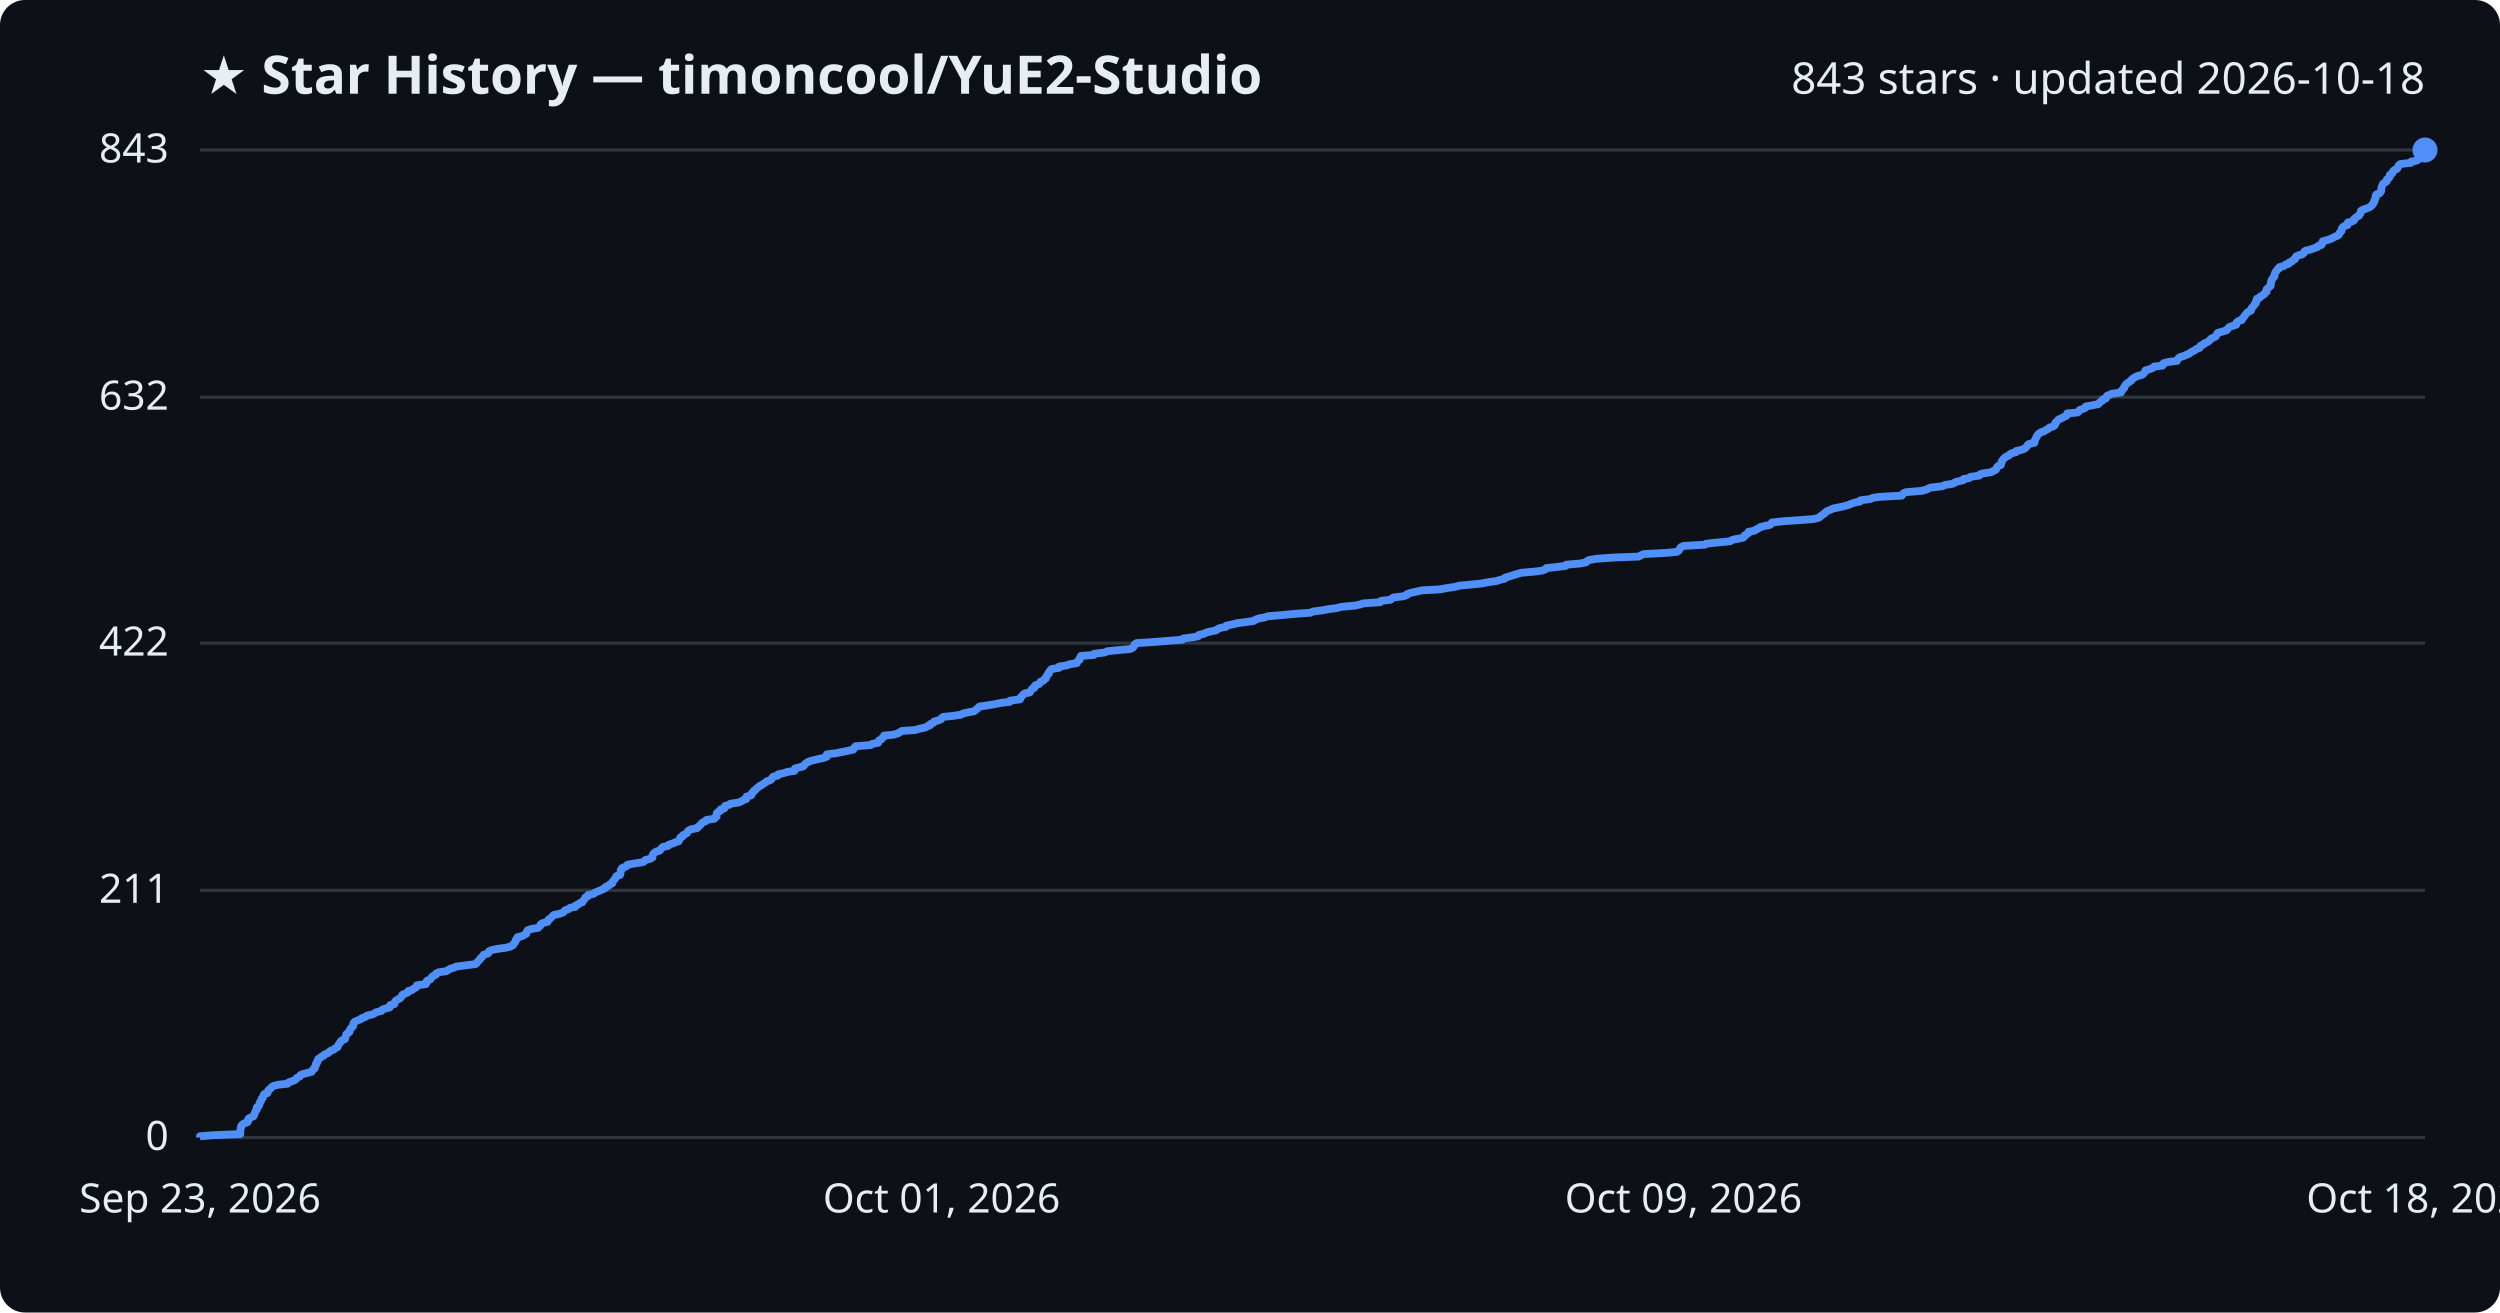
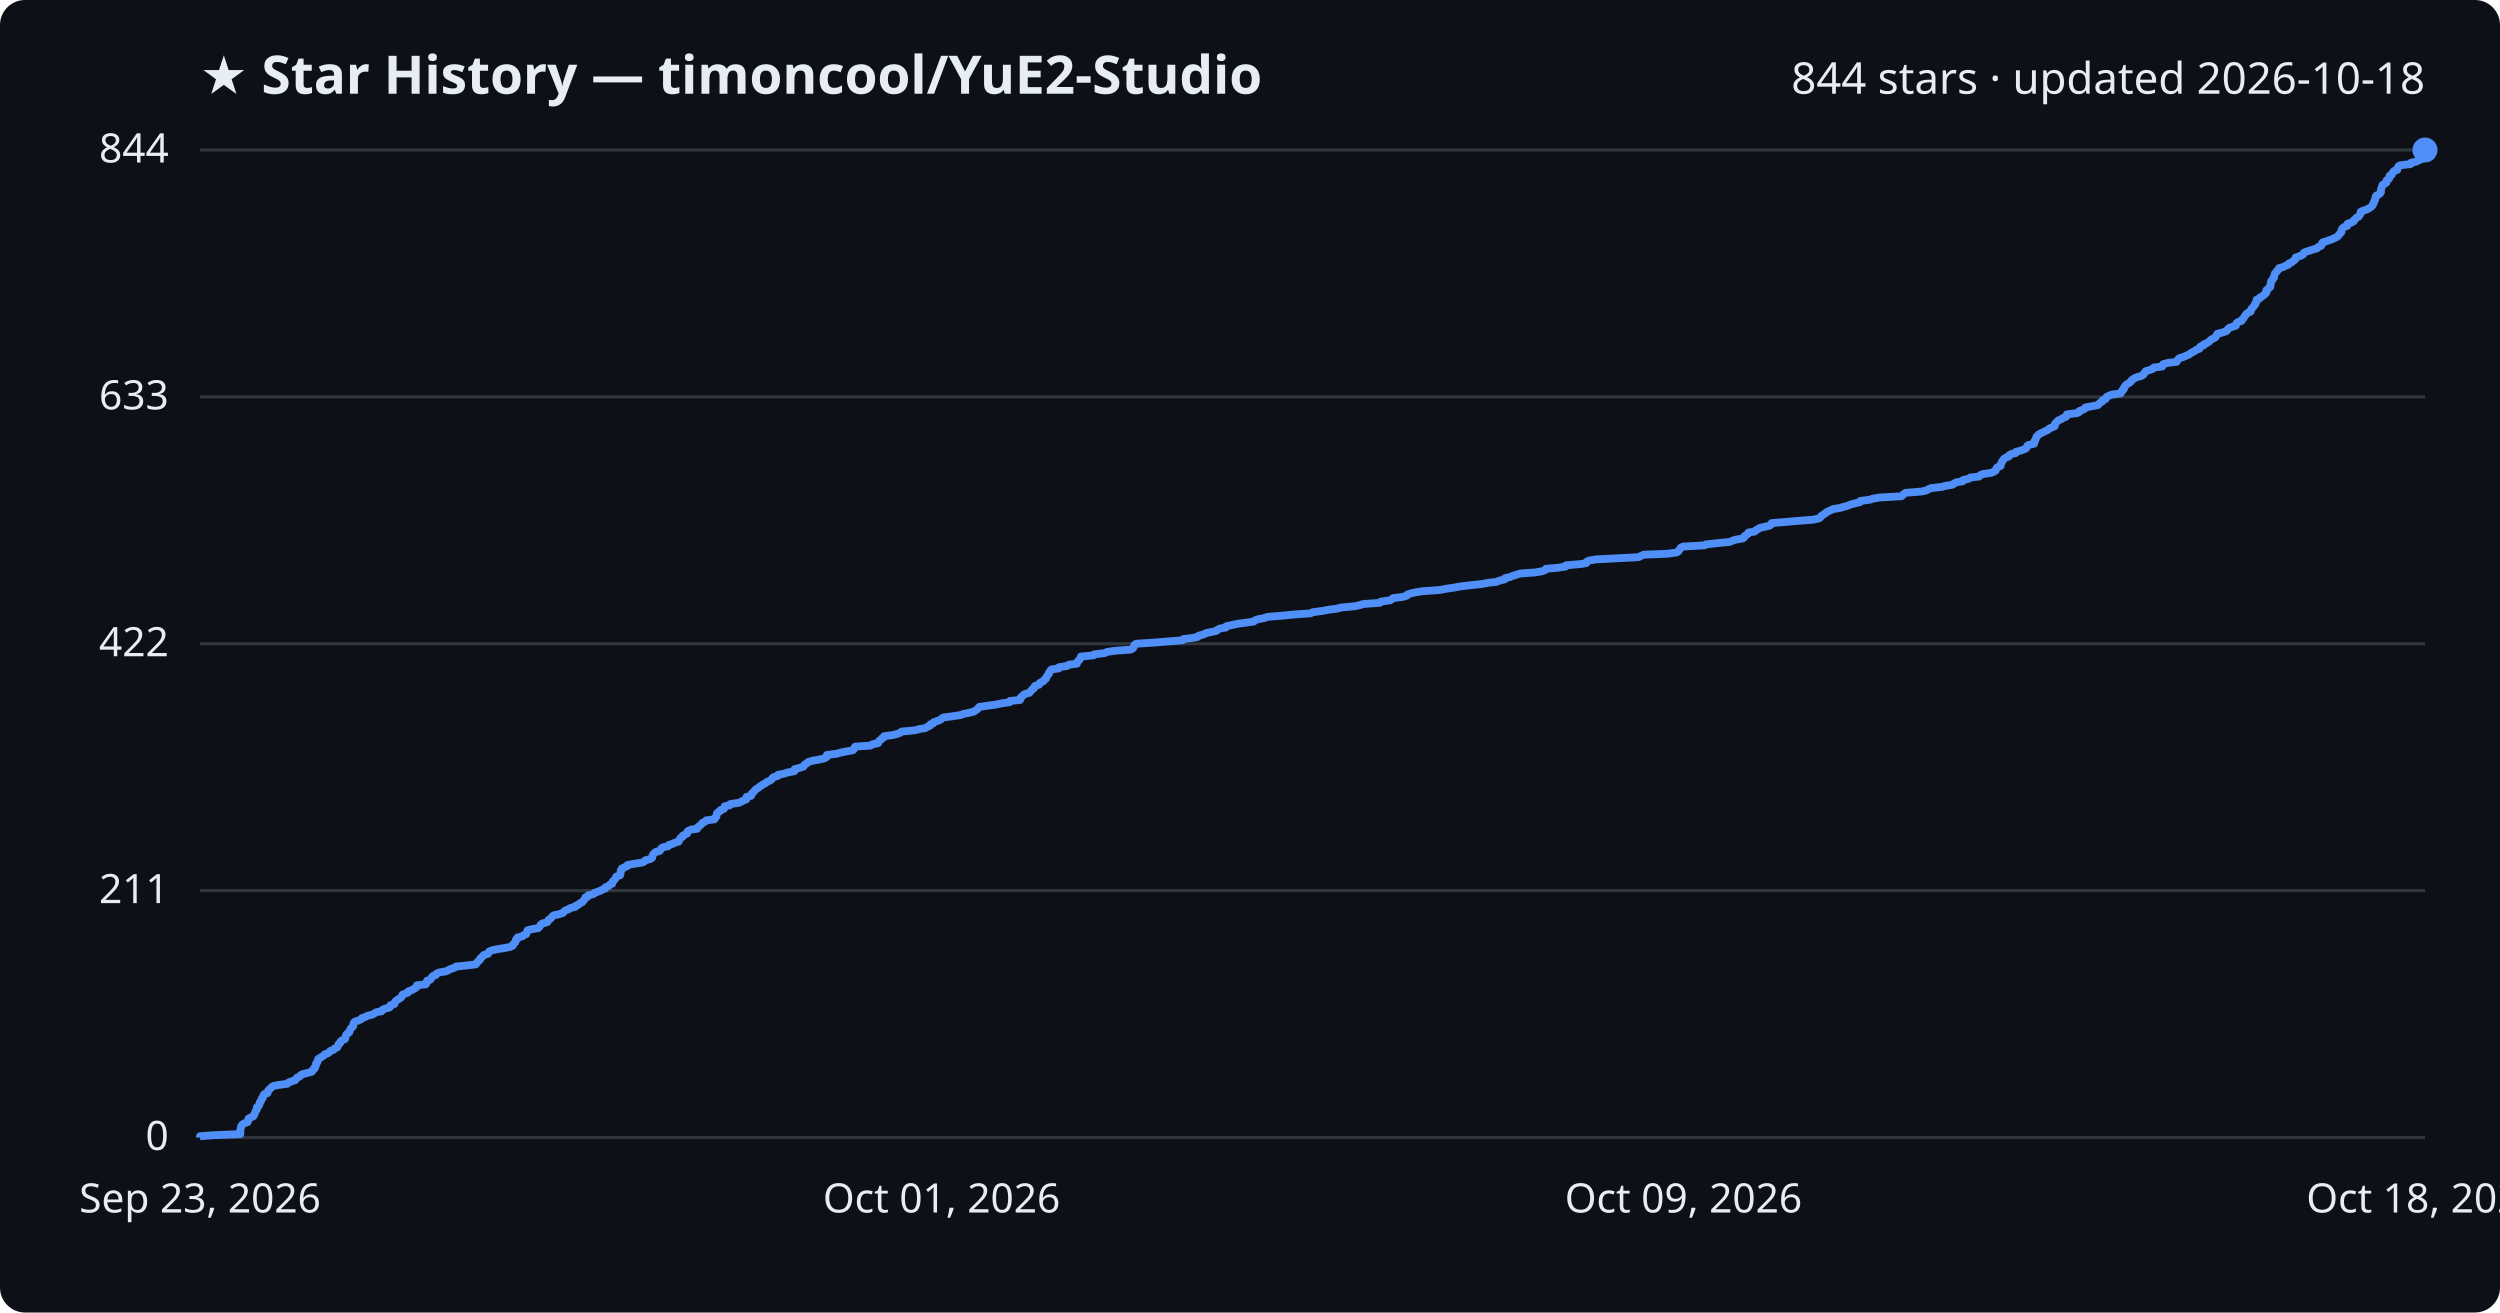
<svg xmlns="http://www.w3.org/2000/svg" viewBox="0 0 800 420" font-family="Segoe UI, sans-serif">
  <rect width="800" height="420" fill="#0d1117" rx="8" />
  <text x="64" y="30" fill="#e6edf3" font-size="17" font-weight="700">★ Star History — timoncool/YuE2-Studio</text>
-   <text x="776" y="30" fill="#e6edf3" font-size="14" text-anchor="end">843 stars · updated 2026-10-18</text>
+   <text x="776" y="30" fill="#e6edf3" font-size="14" text-anchor="end">844 stars · updated 2026-10-18</text>
  <line x1="64" y1="364.0" x2="776" y2="364.0" stroke="#30363d" stroke-width="1" />
  <text x="54" y="368.0" fill="#e6edf3" font-size="13" text-anchor="end">0</text>
-   <line x1="64" y1="284.9" x2="776" y2="284.9" stroke="#30363d" stroke-width="1" />
-   <text x="54" y="288.9" fill="#e6edf3" font-size="13" text-anchor="end">211</text>
-   <line x1="64" y1="205.8" x2="776" y2="205.8" stroke="#30363d" stroke-width="1" />
-   <text x="54" y="209.8" fill="#e6edf3" font-size="13" text-anchor="end">422</text>
-   <line x1="64" y1="127.1" x2="776" y2="127.1" stroke="#30363d" stroke-width="1" />
-   <text x="54" y="131.1" fill="#e6edf3" font-size="13" text-anchor="end">632</text>
+   <line x1="64" y1="285.0" x2="776" y2="285.0" stroke="#30363d" stroke-width="1" />
+   <text x="54" y="289.0" fill="#e6edf3" font-size="13" text-anchor="end">211</text>
+   <line x1="64" y1="206.0" x2="776" y2="206.0" stroke="#30363d" stroke-width="1" />
+   <text x="54" y="210.0" fill="#e6edf3" font-size="13" text-anchor="end">422</text>
+   <line x1="64" y1="127.0" x2="776" y2="127.0" stroke="#30363d" stroke-width="1" />
+   <text x="54" y="131.0" fill="#e6edf3" font-size="13" text-anchor="end">633</text>
  <line x1="64" y1="48.0" x2="776" y2="48.0" stroke="#30363d" stroke-width="1" />
-   <text x="54" y="52.0" fill="#e6edf3" font-size="13" text-anchor="end">843</text>
-   <path d="M64.0,364.0 L64.0,363.6 L67.7,363.3 L76.9,362.9 L76.9,362.5 L76.9,362.1 L76.9,361.8 L77.0,361.4 L77.0,361.0 L77.2,360.6 L77.2,360.3 L77.5,359.9 L78.1,359.5 L79.2,359.1 L79.4,358.8 L79.4,358.4 L79.5,358.0 L80.2,357.6 L81.0,357.3 L81.3,356.9 L81.4,356.5 L81.6,356.1 L81.7,355.8 L81.9,355.4 L82.2,355.0 L82.2,354.6 L82.2,354.3 L82.8,353.9 L83.0,353.5 L83.1,353.1 L83.1,352.8 L83.5,352.4 L83.6,352.0 L83.7,351.6 L84.1,351.3 L84.2,350.9 L84.3,350.5 L84.6,350.1 L85.6,349.8 L85.7,349.4 L85.8,349.0 L86.2,348.6 L86.6,348.3 L86.9,347.9 L87.5,347.5 L89.1,347.1 L92.0,346.8 L92.3,346.4 L93.4,346.0 L94.4,345.6 L94.7,345.3 L95.0,344.9 L95.9,344.5 L96.1,344.1 L96.6,343.8 L98.1,343.4 L99.7,343.0 L100.0,342.6 L100.1,342.3 L100.7,341.9 L100.7,341.5 L101.0,341.1 L101.1,340.8 L101.1,340.4 L101.5,340.0 L101.5,339.6 L101.8,339.3 L101.8,338.9 L102.5,338.5 L102.9,338.1 L103.6,337.8 L103.9,337.4 L105.0,337.0 L105.4,336.6 L105.7,336.3 L106.8,335.9 L107.2,335.5 L108.0,335.1 L108.1,334.8 L108.3,334.4 L108.5,334.0 L108.9,333.6 L109.0,333.3 L109.4,332.9 L110.4,332.5 L110.5,332.1 L110.6,331.8 L110.7,331.4 L110.8,331.0 L111.2,330.6 L111.8,330.3 L111.9,329.9 L112.0,329.5 L112.2,329.1 L112.6,328.8 L113.0,328.4 L113.0,328.0 L113.1,327.6 L113.2,327.3 L113.6,326.9 L114.6,326.5 L115.5,326.1 L115.8,325.8 L117.0,325.4 L117.4,325.0 L119.2,324.6 L119.8,324.3 L120.4,323.9 L122.1,323.5 L122.3,323.1 L123.1,322.8 L124.7,322.4 L124.9,322.0 L124.9,321.6 L126.2,321.3 L126.3,320.9 L126.4,320.5 L126.8,320.1 L127.4,319.8 L128.1,319.4 L128.4,319.0 L128.7,318.6 L128.8,318.3 L129.8,317.9 L130.6,317.5 L130.7,317.1 L131.9,316.8 L132.3,316.4 L133.1,316.0 L133.4,315.6 L133.4,315.3 L136.3,314.9 L136.5,314.5 L136.5,314.1 L136.7,313.8 L137.7,313.4 L138.0,313.0 L138.2,312.6 L138.6,312.3 L139.5,311.9 L139.6,311.5 L140.5,311.1 L142.8,310.8 L143.4,310.4 L144.1,310.0 L145.4,309.6 L146.0,309.3 L149.1,308.9 L152.2,308.5 L152.6,308.1 L152.8,307.8 L153.2,307.4 L153.6,307.0 L153.8,306.6 L154.2,306.3 L154.5,305.9 L154.8,305.5 L156.2,305.1 L156.4,304.8 L156.5,304.4 L157.4,304.0 L159.4,303.6 L161.8,303.3 L163.3,302.9 L164.1,302.5 L164.3,302.1 L164.6,301.8 L164.9,301.4 L165.0,301.0 L165.1,300.7 L165.6,300.3 L165.6,299.9 L167.2,299.5 L167.7,299.2 L168.4,298.8 L168.5,298.4 L168.7,298.0 L168.8,297.7 L169.9,297.3 L172.2,296.9 L172.6,296.5 L172.9,296.2 L173.0,295.8 L173.6,295.4 L175.2,295.0 L175.4,294.7 L175.5,294.3 L176.1,293.9 L176.5,293.5 L176.8,293.2 L177.2,292.8 L179.1,292.4 L180.2,292.0 L180.5,291.7 L180.8,291.3 L182.0,290.9 L182.4,290.5 L184.1,290.2 L184.1,289.8 L185.1,289.4 L185.5,289.0 L186.4,288.7 L186.5,288.3 L186.9,287.9 L187.2,287.5 L187.3,287.2 L188.1,286.8 L188.2,286.4 L190.0,286.0 L190.3,285.7 L191.2,285.3 L192.2,284.9 L193.0,284.5 L193.7,284.2 L193.8,283.8 L194.8,283.4 L195.1,283.0 L195.9,282.7 L196.0,282.3 L196.2,281.9 L196.6,281.5 L196.8,281.2 L197.1,280.8 L197.2,280.4 L198.4,280.0 L198.5,279.7 L198.6,279.3 L198.6,278.9 L198.6,278.5 L199.0,278.2 L199.0,277.8 L200.0,277.4 L200.8,277.0 L200.8,276.7 L203.1,276.3 L205.7,275.9 L206.3,275.5 L206.5,275.2 L208.1,274.8 L208.8,274.4 L208.8,274.0 L208.8,273.7 L209.0,273.3 L209.4,272.9 L210.0,272.5 L211.1,272.2 L211.4,271.8 L211.7,271.4 L212.2,271.0 L213.8,270.7 L214.0,270.3 L215.3,269.9 L216.2,269.5 L217.2,269.2 L217.3,268.8 L217.6,268.4 L217.7,268.0 L218.4,267.7 L218.5,267.3 L219.3,266.9 L219.9,266.5 L220.0,266.2 L220.3,265.8 L221.1,265.4 L223.1,265.0 L223.2,264.7 L223.8,264.3 L224.2,263.9 L224.5,263.5 L224.8,263.2 L225.8,262.8 L226.0,262.4 L228.6,262.0 L228.7,261.7 L229.3,261.3 L229.3,260.9 L229.3,260.5 L229.4,260.2 L229.8,259.8 L230.6,259.4 L230.6,259.0 L231.8,258.7 L231.8,258.3 L232.0,257.9 L233.5,257.5 L233.7,257.2 L236.4,256.8 L237.3,256.4 L237.9,256.0 L238.8,255.7 L238.9,255.3 L238.9,254.9 L240.4,254.5 L240.5,254.2 L240.6,253.8 L241.1,253.4 L241.3,253.0 L241.8,252.7 L242.1,252.3 L242.7,251.9 L243.1,251.5 L243.8,251.2 L244.3,250.8 L245.0,250.4 L245.4,250.0 L246.4,249.7 L246.9,249.3 L247.1,248.9 L247.5,248.5 L248.9,248.2 L249.0,247.8 L250.8,247.4 L252.0,247.0 L254.2,246.7 L254.3,246.3 L254.4,245.9 L256.0,245.5 L257.1,245.2 L257.4,244.8 L257.7,244.4 L258.3,244.0 L258.8,243.7 L260.2,243.3 L261.9,242.9 L263.7,242.5 L264.5,242.2 L264.6,241.8 L264.6,241.4 L267.7,241.0 L269.1,240.7 L271.1,240.3 L273.0,239.9 L273.3,239.5 L273.4,239.2 L273.8,238.8 L278.7,238.4 L279.2,238.0 L281.0,237.7 L281.1,237.3 L281.3,236.9 L282.0,236.6 L282.3,236.2 L282.8,235.8 L282.9,235.4 L285.9,235.1 L287.3,234.7 L288.0,234.3 L288.6,233.9 L292.9,233.6 L294.2,233.2 L296.1,232.8 L296.7,232.4 L297.6,232.1 L297.7,231.7 L298.7,231.3 L298.9,230.9 L300.0,230.6 L301.1,230.2 L301.3,229.8 L301.8,229.4 L304.9,229.1 L307.5,228.7 L308.2,228.3 L310.1,227.9 L311.7,227.6 L312.2,227.2 L312.7,226.8 L313.1,226.4 L313.4,226.1 L316.2,225.7 L318.5,225.3 L320.4,224.9 L323.1,224.6 L323.2,224.2 L326.4,223.8 L326.6,223.4 L326.6,223.1 L327.1,222.7 L327.4,222.3 L327.9,221.9 L329.5,221.6 L329.7,221.2 L330.0,220.8 L330.3,220.4 L331.0,220.1 L331.0,219.7 L331.3,219.3 L332.5,218.9 L332.7,218.6 L332.9,218.2 L333.9,217.8 L334.1,217.4 L334.7,217.1 L334.7,216.7 L335.0,216.3 L335.2,215.9 L335.6,215.6 L335.6,215.2 L335.9,214.8 L336.2,214.4 L336.5,214.1 L338.9,213.7 L338.9,213.3 L341.5,212.9 L342.1,212.6 L344.6,212.2 L344.7,211.8 L345.0,211.4 L345.5,211.1 L345.5,210.7 L345.8,210.3 L345.9,209.9 L350.0,209.6 L350.1,209.2 L353.5,208.8 L354.3,208.4 L357.2,208.1 L361.7,207.7 L362.5,207.3 L362.8,206.9 L363.0,206.6 L363.1,206.2 L363.7,205.8 L369.7,205.4 L373.4,205.1 L378.4,204.7 L378.7,204.3 L381.9,203.9 L383.4,203.6 L383.6,203.2 L385.3,202.8 L386.0,202.4 L387.3,202.1 L389.2,201.7 L389.6,201.3 L390.6,200.9 L392.3,200.6 L392.4,200.2 L394.4,199.8 L396.1,199.4 L398.4,199.1 L401.2,198.7 L401.7,198.3 L402.8,197.9 L404.6,197.6 L405.7,197.2 L410.5,196.8 L414.6,196.4 L419.3,196.1 L420.1,195.7 L423.2,195.3 L425.3,194.9 L427.7,194.6 L429.2,194.2 L433.5,193.8 L435.4,193.4 L436.1,193.1 L441.7,192.7 L441.9,192.3 L445.0,191.9 L445.3,191.6 L445.9,191.2 L449.1,190.8 L450.2,190.4 L450.3,190.1 L451.5,189.7 L453.3,189.3 L455.1,188.9 L460.8,188.6 L462.9,188.2 L465.6,187.8 L467.0,187.4 L470.3,187.1 L474.2,186.7 L476.3,186.3 L479.0,185.9 L479.8,185.6 L481.5,185.2 L481.7,184.8 L483.2,184.4 L484.1,184.1 L485.4,183.7 L486.7,183.3 L491.2,182.9 L493.5,182.6 L494.5,182.2 L494.8,181.8 L498.5,181.4 L501.0,181.1 L501.2,180.7 L505.9,180.3 L507.6,179.9 L507.8,179.6 L508.5,179.2 L510.9,178.8 L516.6,178.4 L524.4,178.1 L525.1,177.7 L526.0,177.3 L533.6,176.9 L536.6,176.6 L537.2,176.2 L537.4,175.8 L537.7,175.4 L537.9,175.1 L538.7,174.7 L545.6,174.3 L545.9,174.0 L549.6,173.6 L553.7,173.2 L554.2,172.8 L555.5,172.5 L557.7,172.1 L558.2,171.7 L558.3,171.3 L558.9,171.0 L559.5,170.6 L559.5,170.2 L561.5,169.8 L561.8,169.5 L562.7,169.1 L563.2,168.7 L564.7,168.3 L566.3,168.0 L566.8,167.6 L567.0,167.2 L570.6,166.8 L575.1,166.5 L580.3,166.1 L582.0,165.7 L582.5,165.3 L582.8,165.0 L583.4,164.6 L584.0,164.2 L584.3,163.8 L584.8,163.5 L585.8,163.1 L586.7,162.7 L588.7,162.3 L590.0,162.0 L591.5,161.6 L592.4,161.2 L593.6,160.8 L595.2,160.5 L595.3,160.1 L598.5,159.7 L599.3,159.3 L601.4,159.0 L608.6,158.6 L608.8,158.2 L609.2,157.8 L609.9,157.5 L614.7,157.1 L616.4,156.7 L617.1,156.3 L618.0,156.0 L621.5,155.6 L622.4,155.2 L624.9,154.8 L625.3,154.5 L626.3,154.1 L628.2,153.7 L628.3,153.3 L630.1,153.0 L630.5,152.6 L633.3,152.2 L633.6,151.8 L634.5,151.5 L637.2,151.1 L637.9,150.7 L638.7,150.3 L638.8,150.0 L639.0,149.6 L639.3,149.2 L640.3,148.8 L640.3,148.5 L640.5,148.1 L640.5,147.7 L640.8,147.3 L641.0,147.0 L641.4,146.6 L641.8,146.2 L642.8,145.8 L643.0,145.5 L643.6,145.1 L645.1,144.7 L645.2,144.3 L646.7,144.0 L647.8,143.6 L648.3,143.2 L648.6,142.8 L648.8,142.5 L649.2,142.1 L651.0,141.7 L651.1,141.3 L651.1,141.0 L651.3,140.6 L651.5,140.2 L651.7,139.8 L651.8,139.5 L652.2,139.1 L652.5,138.7 L653.2,138.3 L654.1,138.0 L654.7,137.6 L655.5,137.2 L655.9,136.8 L656.9,136.5 L657.5,136.1 L657.7,135.7 L657.7,135.3 L658.1,135.0 L658.4,134.6 L658.8,134.2 L659.8,133.8 L660.3,133.5 L661.2,133.1 L661.5,132.7 L661.5,132.3 L664.8,132.0 L665.3,131.6 L665.5,131.2 L666.7,130.8 L667.3,130.5 L667.4,130.1 L669.5,129.7 L671.5,129.3 L671.7,129.0 L672.1,128.6 L672.8,128.2 L672.9,127.8 L673.9,127.5 L674.0,127.1 L674.2,126.7 L675.1,126.3 L675.8,126.0 L678.7,125.6 L678.7,125.2 L679.2,124.8 L679.3,124.5 L679.8,124.1 L679.8,123.7 L680.1,123.3 L680.3,123.0 L680.8,122.6 L681.4,122.2 L682.0,121.8 L682.1,121.5 L682.6,121.1 L683.2,120.7 L684.1,120.3 L685.3,120.0 L685.9,119.6 L686.2,119.2 L686.6,118.8 L686.6,118.5 L688.0,118.1 L689.0,117.7 L689.3,117.3 L692.0,117.0 L692.0,116.6 L692.4,116.2 L694.0,115.8 L696.6,115.5 L696.8,115.1 L697.1,114.7 L697.5,114.3 L698.6,114.0 L699.5,113.6 L700.5,113.2 L701.0,112.8 L701.5,112.5 L702.3,112.1 L702.8,111.7 L703.9,111.3 L703.9,111.0 L704.2,110.6 L705.2,110.2 L705.3,109.9 L706.3,109.5 L706.9,109.1 L707.3,108.7 L707.5,108.4 L708.4,108.0 L709.1,107.6 L709.3,107.2 L709.4,106.9 L709.7,106.5 L711.2,106.1 L712.5,105.7 L712.8,105.4 L713.0,105.0 L713.5,104.6 L714.7,104.2 L715.6,103.9 L715.6,103.5 L715.8,103.1 L716.4,102.7 L717.4,102.4 L717.5,102.0 L717.9,101.6 L718.2,101.2 L718.4,100.9 L718.7,100.5 L719.0,100.1 L719.6,99.7 L720.3,99.4 L720.4,99.0 L720.5,98.6 L720.9,98.2 L721.2,97.9 L721.4,97.5 L721.8,97.1 L721.8,96.7 L722.1,96.4 L722.2,96.0 L722.2,95.6 L723.2,95.2 L723.3,94.9 L724.0,94.5 L724.6,94.1 L724.8,93.7 L725.3,93.4 L725.3,93.0 L725.3,92.6 L725.8,92.2 L726.0,91.9 L726.6,91.5 L726.6,91.1 L726.7,90.7 L726.7,90.4 L726.8,90.0 L726.9,89.6 L727.2,89.2 L727.4,88.9 L727.8,88.5 L727.8,88.1 L727.9,87.7 L728.0,87.4 L728.2,87.0 L728.6,86.6 L728.8,86.2 L729.3,85.9 L729.4,85.5 L730.9,85.1 L731.3,84.7 L732.4,84.4 L732.5,84.0 L733.5,83.6 L733.8,83.2 L734.4,82.9 L734.6,82.5 L734.7,82.1 L735.5,81.7 L736.7,81.4 L737.2,81.0 L737.3,80.6 L737.8,80.2 L739.2,79.9 L740.3,79.5 L741.5,79.1 L741.8,78.7 L742.8,78.4 L743.1,78.0 L743.1,77.6 L743.3,77.2 L744.5,76.9 L745.7,76.5 L746.5,76.1 L747.3,75.7 L748.1,75.4 L748.5,75.0 L748.6,74.6 L749.0,74.2 L749.3,73.9 L749.3,73.5 L749.4,73.1 L749.7,72.7 L750.1,72.4 L751.2,72.0 L751.2,71.6 L751.3,71.2 L752.6,70.9 L753.3,70.5 L753.3,70.1 L753.8,69.7 L754.1,69.4 L754.9,69.0 L755.0,68.6 L755.4,68.2 L755.5,67.9 L755.5,67.5 L756.1,67.1 L757.3,66.7 L758.1,66.4 L758.7,66.0 L759.1,65.6 L759.4,65.2 L759.5,64.9 L759.8,64.5 L759.8,64.1 L760.0,63.7 L760.2,63.4 L760.2,63.0 L760.2,62.6 L760.5,62.2 L761.4,61.9 L761.7,61.5 L762.0,61.1 L762.0,60.7 L762.0,60.4 L762.1,60.0 L762.2,59.6 L762.4,59.2 L762.5,58.9 L763.0,58.5 L763.7,58.1 L763.8,57.7 L763.8,57.4 L764.4,57.0 L764.7,56.6 L764.7,56.2 L764.8,55.9 L765.5,55.5 L765.6,55.1 L765.9,54.7 L766.2,54.4 L767.1,54.0 L767.3,53.6 L767.4,53.2 L767.6,52.9 L768.1,52.5 L771.5,52.1 L771.6,51.7 L773.4,51.4 L773.9,51.0 L774.8,50.6 L775.1,50.2 L775.1,49.9 L775.5,49.5 L775.7,49.1 L776.0,48.7 L776.0,48.4 L776.0,48.0 L776.0,48.0" fill="none" stroke="#4f8ff7" stroke-width="2.5" stroke-linejoin="round" />
+   <text x="54" y="52.0" fill="#e6edf3" font-size="13" text-anchor="end">844</text>
+   <path d="M64.0,364.0 L64.0,363.6 L67.7,363.3 L76.9,362.9 L76.9,362.5 L76.9,362.1 L76.9,361.8 L77.0,361.4 L77.0,361.0 L77.2,360.6 L77.2,360.3 L77.5,359.9 L78.1,359.5 L79.2,359.1 L79.4,358.8 L79.4,358.4 L79.5,358.0 L80.2,357.6 L81.0,357.3 L81.3,356.9 L81.4,356.5 L81.6,356.1 L81.7,355.8 L81.9,355.4 L82.2,355.0 L82.2,354.6 L82.2,354.3 L82.8,353.9 L83.0,353.5 L83.1,353.1 L83.1,352.8 L83.5,352.4 L83.6,352.0 L83.7,351.6 L84.1,351.3 L84.2,350.9 L84.3,350.5 L84.6,350.1 L85.6,349.8 L85.7,349.4 L85.8,349.0 L86.2,348.6 L86.6,348.3 L86.9,347.9 L87.5,347.5 L89.1,347.2 L92.0,346.8 L92.3,346.4 L93.4,346.0 L94.4,345.7 L94.7,345.3 L95.0,344.9 L95.9,344.5 L96.1,344.2 L96.6,343.8 L98.1,343.4 L99.7,343.0 L100.0,342.7 L100.1,342.3 L100.7,341.9 L100.7,341.5 L101.0,341.2 L101.1,340.8 L101.1,340.4 L101.5,340.0 L101.5,339.7 L101.8,339.3 L101.8,338.9 L102.5,338.5 L102.9,338.2 L103.6,337.8 L103.9,337.4 L105.0,337.0 L105.4,336.7 L105.7,336.3 L106.8,335.9 L107.1,335.5 L107.9,335.2 L108.1,334.8 L108.3,334.4 L108.4,334.0 L108.9,333.7 L109.0,333.3 L109.4,332.9 L110.4,332.5 L110.5,332.2 L110.6,331.8 L110.7,331.4 L110.8,331.1 L111.2,330.7 L111.8,330.3 L111.9,329.9 L112.0,329.6 L112.2,329.2 L112.6,328.8 L113.0,328.4 L113.0,328.1 L113.1,327.7 L113.2,327.3 L113.6,326.9 L114.6,326.6 L115.5,326.2 L115.8,325.8 L117.0,325.4 L117.4,325.1 L119.1,324.7 L119.8,324.3 L120.4,323.9 L122.1,323.6 L122.3,323.2 L123.1,322.8 L124.6,322.4 L124.9,322.1 L124.9,321.7 L126.2,321.3 L126.3,320.9 L126.4,320.6 L126.8,320.2 L127.4,319.8 L128.1,319.4 L128.4,319.1 L128.7,318.7 L128.8,318.3 L129.8,317.9 L130.6,317.6 L130.7,317.2 L131.9,316.8 L132.3,316.5 L133.1,316.1 L133.4,315.7 L133.4,315.3 L136.2,315.0 L136.5,314.6 L136.5,314.2 L136.7,313.8 L137.7,313.5 L138.0,313.1 L138.2,312.7 L138.6,312.3 L139.5,312.0 L139.6,311.6 L140.5,311.2 L142.8,310.8 L143.4,310.5 L144.1,310.1 L145.4,309.7 L145.9,309.3 L149.0,309.0 L152.2,308.6 L152.6,308.2 L152.8,307.8 L153.2,307.5 L153.6,307.1 L153.7,306.7 L154.2,306.3 L154.5,306.0 L154.8,305.6 L156.2,305.2 L156.4,304.8 L156.5,304.5 L157.4,304.1 L159.4,303.7 L161.8,303.3 L163.3,303.0 L164.1,302.6 L164.2,302.2 L164.6,301.8 L164.9,301.5 L165.0,301.1 L165.1,300.7 L165.6,300.4 L165.6,300.0 L167.2,299.6 L167.6,299.2 L168.4,298.9 L168.5,298.5 L168.7,298.1 L168.8,297.7 L169.9,297.4 L172.2,297.0 L172.6,296.6 L172.9,296.2 L173.0,295.9 L173.6,295.5 L175.1,295.1 L175.4,294.7 L175.5,294.4 L176.1,294.0 L176.5,293.6 L176.8,293.2 L177.2,292.9 L179.1,292.5 L180.2,292.1 L180.5,291.7 L180.8,291.4 L181.9,291.0 L182.4,290.6 L184.1,290.2 L184.1,289.9 L185.1,289.5 L185.5,289.1 L186.3,288.7 L186.5,288.4 L186.9,288.0 L187.2,287.6 L187.3,287.2 L188.1,286.9 L188.2,286.5 L189.9,286.1 L190.3,285.7 L191.2,285.4 L192.2,285.0 L192.9,284.6 L193.7,284.3 L193.8,283.9 L194.8,283.5 L195.1,283.1 L195.9,282.8 L195.9,282.4 L196.1,282.0 L196.6,281.6 L196.8,281.3 L197.1,280.9 L197.2,280.5 L198.4,280.1 L198.5,279.8 L198.6,279.4 L198.6,279.0 L198.6,278.6 L199.0,278.3 L199.0,277.9 L199.9,277.5 L200.8,277.1 L200.8,276.8 L203.0,276.4 L205.6,276.0 L206.3,275.6 L206.5,275.3 L208.1,274.9 L208.7,274.5 L208.7,274.1 L208.8,273.8 L209.0,273.4 L209.4,273.0 L209.9,272.6 L211.1,272.3 L211.4,271.9 L211.6,271.5 L212.2,271.1 L213.8,270.8 L214.0,270.4 L215.3,270.0 L216.1,269.6 L217.2,269.3 L217.3,268.9 L217.6,268.5 L217.7,268.2 L218.4,267.8 L218.5,267.4 L219.3,267.0 L219.9,266.7 L219.9,266.3 L220.2,265.9 L221.1,265.5 L223.1,265.2 L223.2,264.8 L223.7,264.4 L224.2,264.0 L224.5,263.7 L224.8,263.3 L225.7,262.9 L226.0,262.5 L228.6,262.2 L228.7,261.8 L229.2,261.4 L229.3,261.0 L229.3,260.7 L229.4,260.3 L229.8,259.9 L230.5,259.5 L230.6,259.2 L231.7,258.8 L231.8,258.4 L231.9,258.0 L233.5,257.7 L233.7,257.3 L236.4,256.9 L237.3,256.5 L237.8,256.2 L238.8,255.8 L238.8,255.4 L238.9,255.0 L240.3,254.7 L240.5,254.3 L240.6,253.9 L241.1,253.5 L241.3,253.2 L241.7,252.8 L242.1,252.4 L242.7,252.1 L243.1,251.7 L243.8,251.3 L244.3,250.9 L245.0,250.6 L245.4,250.2 L246.4,249.8 L246.9,249.4 L247.1,249.1 L247.5,248.7 L248.9,248.3 L249.0,247.9 L250.8,247.6 L252.0,247.2 L254.2,246.8 L254.3,246.4 L254.3,246.1 L256.0,245.7 L257.1,245.3 L257.3,244.9 L257.6,244.6 L258.3,244.2 L258.7,243.8 L260.2,243.4 L261.9,243.1 L263.7,242.7 L264.5,242.3 L264.6,241.9 L264.6,241.6 L267.7,241.2 L269.1,240.8 L271.1,240.4 L272.9,240.1 L273.3,239.7 L273.4,239.3 L273.7,238.9 L278.6,238.6 L279.1,238.2 L281.0,237.8 L281.1,237.5 L281.3,237.1 L281.9,236.7 L282.2,236.3 L282.8,236.0 L282.9,235.6 L285.8,235.2 L287.3,234.8 L288.0,234.5 L288.5,234.1 L292.8,233.7 L294.2,233.3 L296.1,233.0 L296.7,232.6 L297.6,232.2 L297.7,231.8 L298.6,231.5 L298.8,231.1 L300.0,230.7 L301.0,230.3 L301.3,230.0 L301.8,229.6 L304.9,229.2 L307.5,228.8 L308.1,228.5 L310.1,228.1 L311.7,227.7 L312.2,227.3 L312.7,227.0 L313.0,226.6 L313.4,226.2 L316.2,225.8 L318.5,225.5 L320.4,225.1 L323.1,224.7 L323.2,224.3 L326.4,224.0 L326.6,223.6 L326.6,223.2 L327.1,222.8 L327.4,222.5 L327.9,222.1 L329.4,221.7 L329.6,221.4 L330.0,221.0 L330.3,220.6 L330.9,220.2 L330.9,219.9 L331.2,219.5 L332.5,219.1 L332.6,218.7 L332.9,218.4 L333.9,218.0 L334.1,217.6 L334.7,217.2 L334.7,216.9 L335.0,216.5 L335.2,216.1 L335.6,215.7 L335.6,215.4 L335.9,215.0 L336.1,214.6 L336.5,214.2 L338.8,213.9 L338.9,213.5 L341.5,213.1 L342.0,212.7 L344.6,212.4 L344.6,212.0 L344.9,211.6 L345.4,211.2 L345.5,210.9 L345.8,210.5 L345.9,210.1 L350.0,209.7 L350.1,209.4 L353.5,209.0 L354.3,208.6 L357.2,208.2 L361.7,207.9 L362.5,207.5 L362.8,207.1 L362.9,206.7 L363.0,206.4 L363.6,206.0 L369.7,205.6 L373.3,205.3 L378.4,204.9 L378.7,204.5 L381.8,204.1 L383.3,203.8 L383.6,203.4 L385.2,203.0 L385.9,202.6 L387.3,202.3 L389.2,201.9 L389.6,201.5 L390.5,201.1 L392.3,200.8 L392.4,200.4 L394.3,200.0 L396.1,199.6 L398.4,199.3 L401.2,198.9 L401.6,198.5 L402.8,198.1 L404.5,197.8 L405.6,197.4 L410.5,197.0 L414.5,196.6 L419.3,196.3 L420.1,195.9 L423.2,195.5 L425.2,195.1 L427.7,194.8 L429.2,194.4 L433.5,194.0 L435.3,193.6 L436.1,193.3 L441.6,192.9 L441.9,192.5 L444.9,192.1 L445.3,191.8 L445.8,191.4 L449.0,191.0 L450.2,190.6 L450.3,190.3 L451.4,189.9 L453.2,189.5 L455.1,189.2 L460.7,188.8 L462.8,188.4 L465.5,188.0 L467.0,187.7 L470.3,187.3 L474.1,186.9 L476.2,186.5 L478.9,186.2 L479.8,185.8 L481.5,185.4 L481.6,185.0 L483.1,184.7 L484.0,184.3 L485.3,183.9 L486.6,183.5 L491.1,183.2 L493.5,182.8 L494.5,182.4 L494.7,182.0 L498.4,181.7 L501.0,181.3 L501.1,180.9 L505.8,180.5 L507.6,180.2 L507.7,179.8 L508.4,179.4 L510.8,179.0 L516.6,178.7 L524.3,178.3 L525.1,177.9 L526.0,177.5 L533.5,177.2 L536.5,176.8 L537.1,176.4 L537.3,176.0 L537.6,175.7 L537.8,175.3 L538.6,174.9 L545.5,174.5 L545.9,174.2 L549.6,173.8 L553.6,173.4 L554.2,173.1 L555.4,172.7 L557.7,172.3 L558.2,171.9 L558.2,171.6 L558.8,171.2 L559.4,170.8 L559.5,170.4 L561.5,170.1 L561.8,169.7 L562.6,169.3 L563.2,168.9 L564.6,168.6 L566.3,168.2 L566.8,167.8 L566.9,167.4 L570.5,167.1 L575.1,166.7 L580.2,166.3 L582.0,165.9 L582.5,165.6 L582.7,165.2 L583.3,164.8 L583.9,164.4 L584.3,164.1 L584.8,163.7 L585.8,163.3 L586.6,162.9 L588.6,162.6 L589.9,162.2 L591.4,161.8 L592.3,161.4 L593.5,161.1 L595.2,160.7 L595.3,160.3 L598.4,159.9 L599.2,159.6 L601.4,159.2 L608.5,158.8 L608.8,158.5 L609.2,158.1 L609.8,157.7 L614.7,157.3 L616.3,157.0 L617.0,156.6 L617.9,156.2 L621.4,155.8 L622.4,155.5 L624.8,155.1 L625.3,154.7 L626.2,154.3 L628.1,154.0 L628.2,153.6 L630.0,153.2 L630.5,152.8 L633.3,152.5 L633.6,152.1 L634.5,151.7 L637.2,151.3 L637.9,151.0 L638.6,150.6 L638.7,150.2 L638.9,149.8 L639.2,149.5 L640.2,149.1 L640.2,148.7 L640.4,148.3 L640.5,148.0 L640.7,147.6 L641.0,147.2 L641.3,146.8 L641.7,146.5 L642.8,146.1 L642.9,145.7 L643.6,145.3 L645.0,145.0 L645.1,144.6 L646.6,144.2 L647.7,143.8 L648.3,143.5 L648.6,143.1 L648.7,142.7 L649.1,142.4 L650.9,142.0 L651.0,141.6 L651.0,141.2 L651.3,140.9 L651.4,140.5 L651.6,140.1 L651.7,139.7 L652.1,139.4 L652.4,139.0 L653.2,138.6 L654.0,138.2 L654.6,137.9 L655.4,137.5 L655.8,137.1 L656.8,136.7 L657.5,136.4 L657.6,136.0 L657.6,135.6 L658.0,135.2 L658.3,134.9 L658.7,134.5 L659.7,134.1 L660.2,133.7 L661.1,133.4 L661.4,133.0 L661.4,132.6 L664.7,132.2 L665.3,131.9 L665.4,131.5 L666.6,131.1 L667.2,130.7 L667.3,130.4 L669.4,130.0 L671.4,129.6 L671.7,129.2 L672.0,128.9 L672.7,128.5 L672.8,128.1 L673.8,127.7 L673.9,127.4 L674.1,127.0 L675.0,126.6 L675.7,126.3 L678.6,125.9 L678.7,125.5 L679.2,125.1 L679.2,124.8 L679.7,124.4 L679.7,124.0 L680.0,123.6 L680.2,123.3 L680.7,122.9 L681.4,122.5 L681.9,122.1 L682.0,121.8 L682.5,121.4 L683.1,121.0 L684.1,120.6 L685.2,120.3 L685.9,119.9 L686.1,119.5 L686.5,119.1 L686.6,118.8 L687.9,118.4 L688.9,118.0 L689.2,117.6 L691.9,117.3 L691.9,116.9 L692.3,116.5 L693.9,116.1 L696.5,115.8 L696.7,115.4 L697.0,115.0 L697.4,114.6 L698.5,114.3 L699.4,113.9 L700.4,113.5 L700.9,113.1 L701.4,112.8 L702.2,112.4 L702.7,112.0 L703.8,111.6 L703.8,111.3 L704.1,110.9 L705.2,110.5 L705.2,110.2 L706.2,109.8 L706.8,109.4 L707.2,109.0 L707.5,108.7 L708.3,108.3 L709.0,107.9 L709.2,107.5 L709.3,107.2 L709.6,106.8 L711.2,106.4 L712.4,106.0 L712.7,105.7 L712.9,105.3 L713.4,104.9 L714.6,104.5 L715.5,104.2 L715.5,103.8 L715.7,103.4 L716.3,103.0 L717.3,102.7 L717.4,102.3 L717.9,101.9 L718.1,101.5 L718.3,101.2 L718.6,100.8 L718.9,100.4 L719.5,100.0 L720.2,99.7 L720.3,99.3 L720.4,98.9 L720.8,98.5 L721.1,98.2 L721.3,97.8 L721.7,97.4 L721.7,97.0 L722.0,96.7 L722.1,96.3 L722.1,95.9 L723.1,95.5 L723.2,95.2 L723.9,94.8 L724.5,94.4 L724.7,94.1 L725.2,93.7 L725.2,93.3 L725.2,92.9 L725.7,92.6 L725.9,92.2 L726.5,91.8 L726.5,91.4 L726.6,91.1 L726.6,90.7 L726.7,90.3 L726.8,89.9 L727.2,89.6 L727.3,89.2 L727.7,88.8 L727.7,88.4 L727.8,88.1 L727.9,87.7 L728.1,87.3 L728.6,86.9 L728.7,86.6 L729.2,86.2 L729.3,85.8 L730.8,85.4 L731.2,85.1 L732.3,84.7 L732.4,84.3 L733.4,83.9 L733.7,83.6 L734.3,83.2 L734.6,82.8 L734.6,82.4 L735.5,82.1 L736.6,81.7 L737.1,81.3 L737.2,80.9 L737.8,80.6 L739.1,80.2 L740.3,79.8 L741.4,79.5 L741.7,79.1 L742.7,78.7 L743.0,78.3 L743.0,78.0 L743.2,77.6 L744.4,77.2 L745.6,76.8 L746.4,76.5 L747.2,76.1 L748.0,75.7 L748.4,75.3 L748.5,75.0 L749.0,74.6 L749.3,74.2 L749.3,73.8 L749.3,73.5 L749.6,73.1 L750.0,72.7 L751.1,72.3 L751.1,72.0 L751.2,71.6 L752.5,71.2 L753.2,70.8 L753.2,70.5 L753.7,70.1 L754.0,69.7 L754.8,69.3 L754.9,69.0 L755.3,68.6 L755.4,68.2 L755.4,67.8 L756.0,67.5 L757.2,67.1 L758.0,66.7 L758.6,66.3 L759.0,66.0 L759.3,65.6 L759.4,65.2 L759.7,64.8 L759.7,64.5 L759.9,64.1 L760.1,63.7 L760.1,63.4 L760.2,63.0 L760.4,62.6 L761.3,62.2 L761.6,61.9 L761.9,61.5 L761.9,61.1 L761.9,60.7 L762.0,60.4 L762.1,60.0 L762.3,59.6 L762.4,59.2 L762.9,58.9 L763.6,58.5 L763.7,58.1 L763.7,57.7 L764.3,57.4 L764.6,57.0 L764.6,56.6 L764.7,56.2 L765.4,55.9 L765.5,55.5 L765.8,55.1 L766.1,54.7 L767.1,54.4 L767.2,54.0 L767.3,53.6 L767.5,53.2 L768.0,52.9 L771.4,52.5 L771.5,52.1 L773.3,51.7 L773.8,51.4 L774.7,51.0 L775.0,50.6 L775.0,50.2 L775.4,49.9 L775.6,49.5 L775.9,49.1 L775.9,48.7 L775.9,48.4 L776.0,48.0 L776.0,48.0" fill="none" stroke="#4f8ff7" stroke-width="2.5" stroke-linejoin="round" />
  <circle cx="776.0" cy="48.0" r="4" fill="#4f8ff7" />
  <text x="64.0" y="388" fill="#e6edf3" font-size="13" text-anchor="middle">Sep 23, 2026</text>
  <text x="301.3" y="388" fill="#e6edf3" font-size="13" text-anchor="middle">Oct 01, 2026</text>
  <text x="538.7" y="388" fill="#e6edf3" font-size="13" text-anchor="middle">Oct 09, 2026</text>
  <text x="776.0" y="388" fill="#e6edf3" font-size="13" text-anchor="middle">Oct 18, 2026</text>
</svg>
